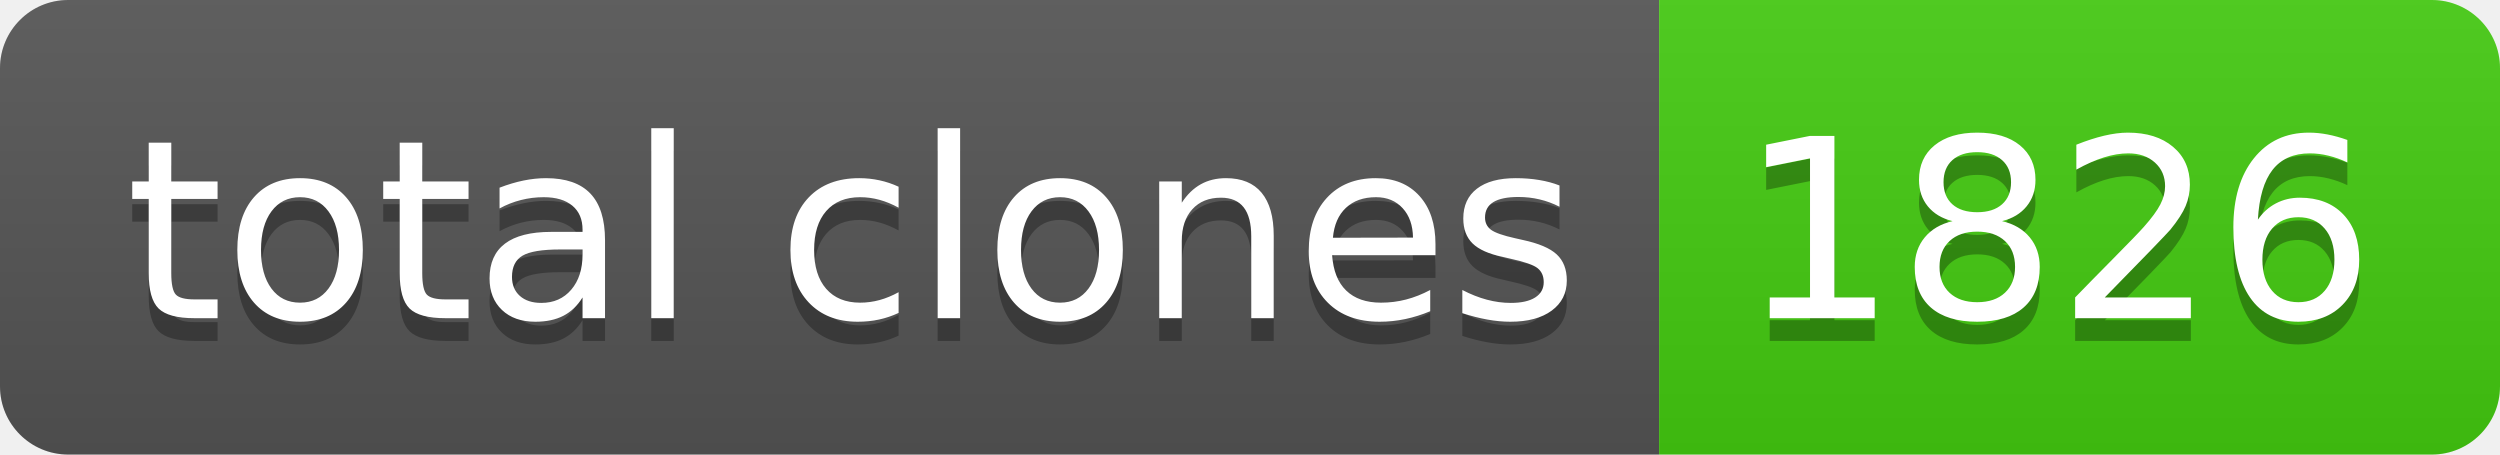
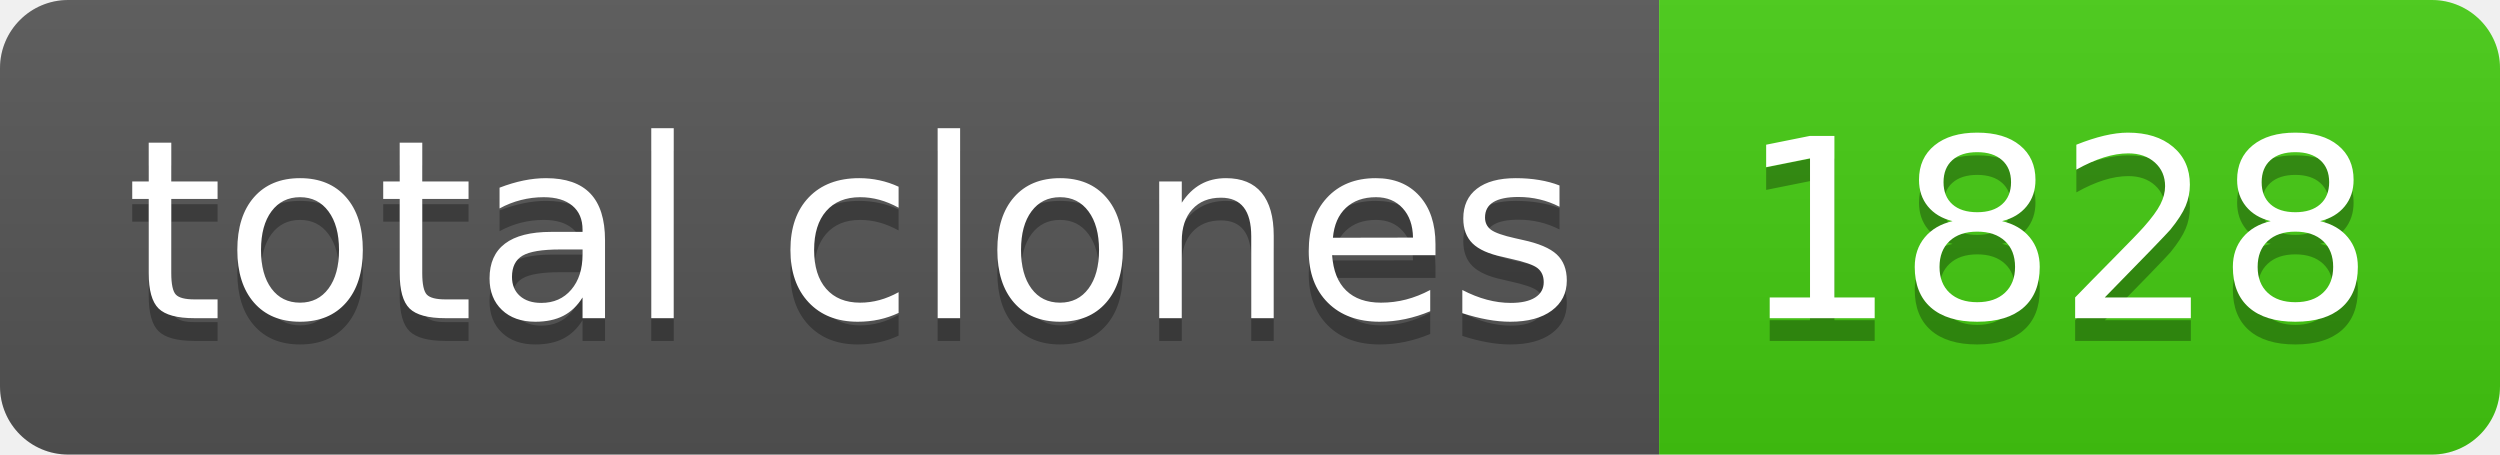
- <svg xmlns="http://www.w3.org/2000/svg" width="110" height="20" role="img" aria-label="total clones: 1826">
+ <svg xmlns="http://www.w3.org/2000/svg" width="110" height="20" role="img" aria-label="total clones: 1828">
  <linearGradient id="s" x2="0" y2="100%">
    <stop offset="0" stop-color="#bbb" stop-opacity=".1" />
    <stop offset="1" stop-opacity=".1" />
  </linearGradient>
  <clipPath id="r">
    <rect width="110" height="20" rx="3" fill="#fff" />
  </clipPath>
  <g clip-path="url(#r)">
    <rect width="73" height="20" fill="#555" />
    <rect x="73" width="37" height="20" fill="#4c1" />
    <rect width="110" height="20" fill="url(#s)" />
  </g>
  <g fill="#fff" text-anchor="middle" font-family="Verdana,Geneva,DejaVu Sans,sans-serif" text-rendering="geometricPrecision" font-size="110">
    <text aria-hidden="true" x="375" y="150" fill="#010101" fill-opacity=".3" transform="scale(.1)" textLength="630">total clones</text>
    <text x="375" y="140" transform="scale(.1)" fill="#fff" textLength="630">total clones</text>
-     <text aria-hidden="true" x="905" y="150" fill="#010101" fill-opacity=".3" transform="scale(.1)" textLength="270">1826</text>
-     <text x="905" y="140" transform="scale(.1)" fill="#fff" textLength="270">1826</text>
+     <text aria-hidden="true" x="905" y="150" fill="#010101" fill-opacity=".3" transform="scale(.1)" textLength="270">1828</text>
+     <text x="905" y="140" transform="scale(.1)" fill="#fff" textLength="270">1828</text>
  </g>
</svg>
